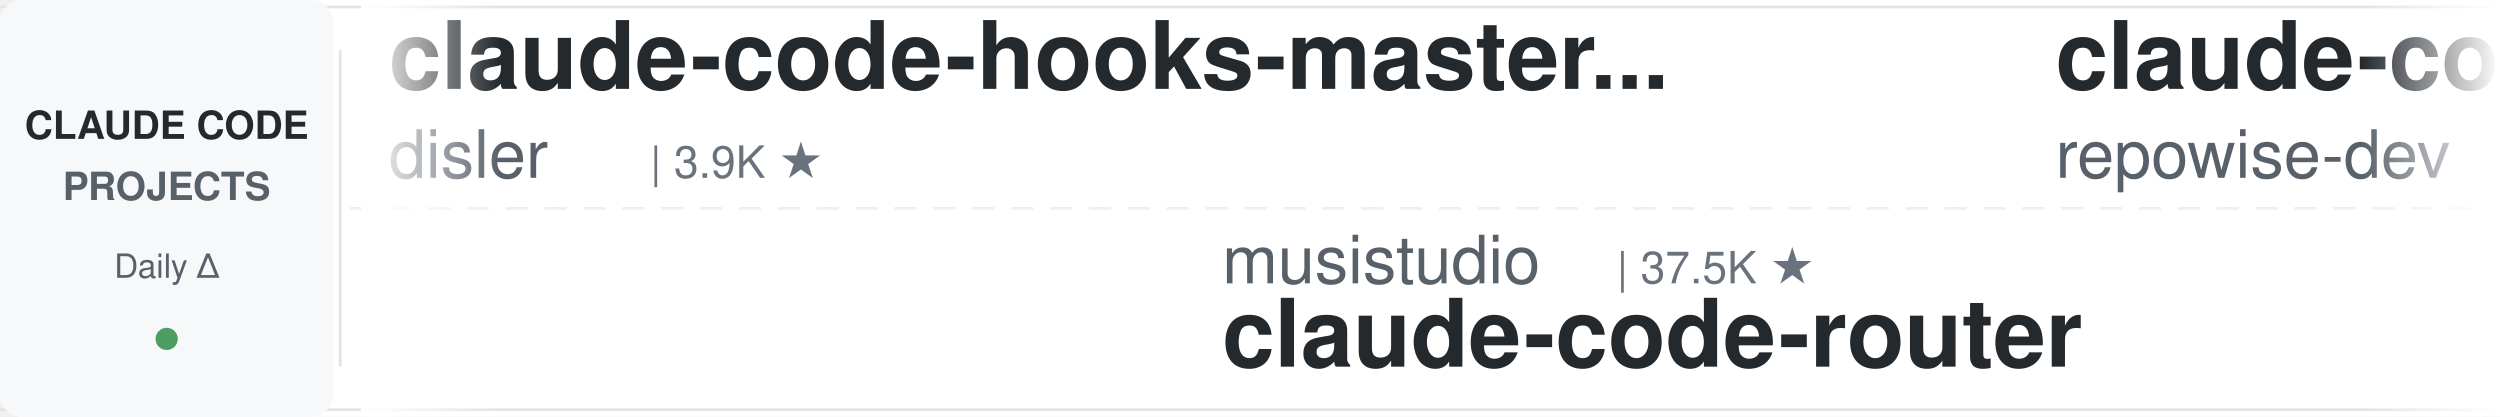
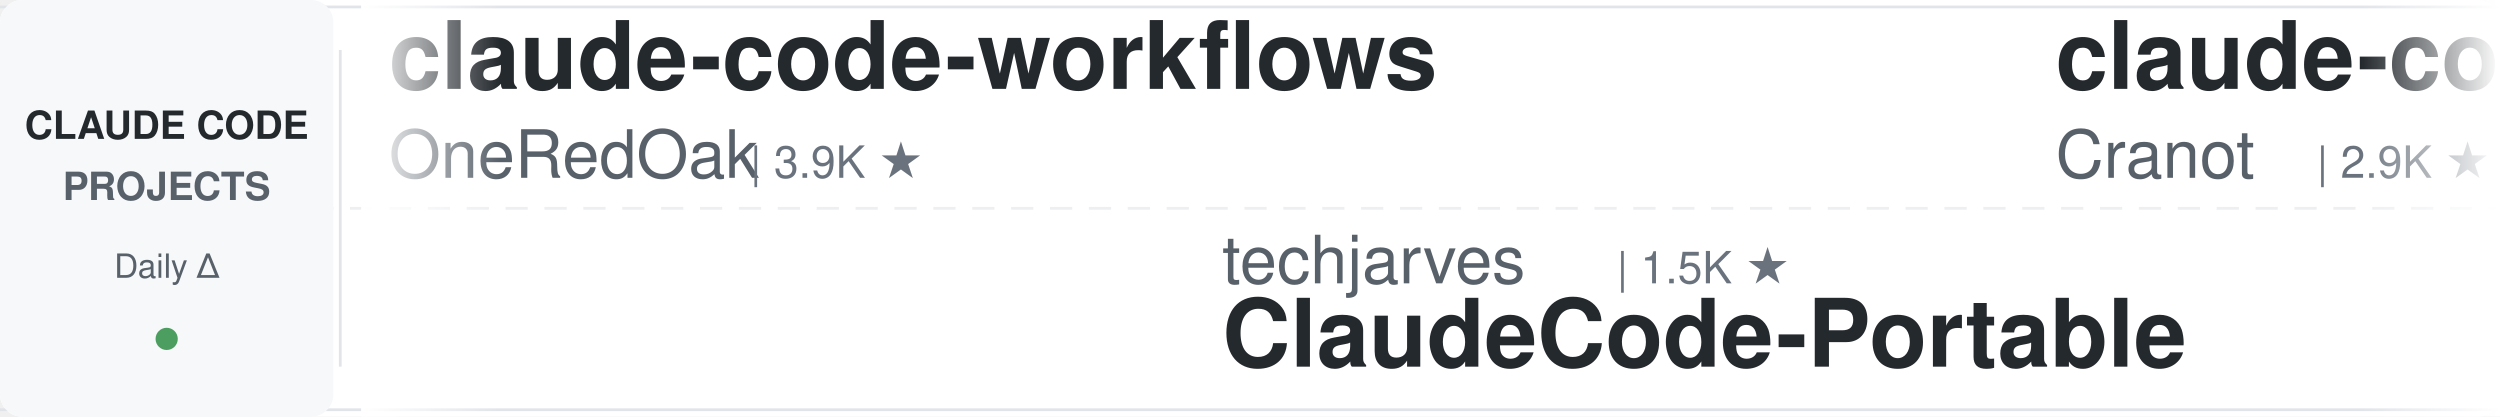
<svg xmlns="http://www.w3.org/2000/svg" width="900" height="150">
  <defs>
    <linearGradient id="leftFade" x1="0%" y1="0%" x2="100%" y2="0%">
      <stop offset="0%" style="stop-color:#ffffff;stop-opacity:1" />
      <stop offset="100%" style="stop-color:#ffffff;stop-opacity:0" />
    </linearGradient>
    <linearGradient id="rightFade" x1="0%" y1="0%" x2="100%" y2="0%">
      <stop offset="0%" style="stop-color:#ffffff;stop-opacity:0" />
      <stop offset="100%" style="stop-color:#ffffff;stop-opacity:1" />
    </linearGradient>
  </defs>
  <rect width="900" height="150" fill="#ffffff" rx="8" />
  <rect x="0" y="2" width="900" height="1" fill="#e1e4e8" />
  <rect x="0" y="147" width="900" height="1" fill="#e1e4e8" />
  <line x1="0" y1="75" x2="900" y2="75" stroke="#e1e4e8" stroke-width="1" stroke-dasharray="8 6" opacity="0.6" />
  <rect x="0" y="0" width="120" height="150" fill="#f6f8fa" rx="8" />
  <text x="60" y="50" font-family="-apple-system, BlinkMacSystemFont, 'Segoe UI', Helvetica, Arial, sans-serif" font-size="14" font-weight="600" fill="#24292e" text-anchor="middle">CLAUDE CODE</text>
  <text x="60" y="72" font-family="-apple-system, BlinkMacSystemFont, 'Segoe UI', Helvetica, Arial, sans-serif" font-size="14" font-weight="600" fill="#586069" text-anchor="middle">PROJECTS</text>
  <text x="60" y="100" font-family="-apple-system, BlinkMacSystemFont, 'Segoe UI', Helvetica, Arial, sans-serif" font-size="12" font-weight="500" fill="#586069" text-anchor="middle">Daily Δ</text>
  <circle cx="60" cy="122" r="4" fill="#22863a" opacity="0.8" />
  <rect x="122" y="18" width="1" height="114" fill="#e1e4e8" />
  <clipPath id="tickerClip">
    <rect x="130" y="0" width="770" height="150" />
  </clipPath>
  <g clip-path="url(#tickerClip)">
    <g id="tickerItems">
      <animateTransform attributeName="transform" attributeType="XML" type="translate" from="0 0" to="-3000 0" dur="54s" repeatCount="indefinite" />
      <g transform="translate(0, 0)">
-         <text x="140" y="32" font-family="-apple-system, BlinkMacSystemFont, 'Segoe UI', Helvetica, Arial, sans-serif" font-size="34" font-weight="600" fill="#24292e">claude-code-hooks-master...</text>
-         <text x="140" y="64" font-family="-apple-system, BlinkMacSystemFont, 'Segoe UI', Helvetica, Arial, sans-serif" font-size="24" font-weight="400" fill="#586069">disler</text>
-         <text x="234" y="64" font-family="-apple-system, BlinkMacSystemFont, 'Segoe UI', Helvetica, Arial, sans-serif" font-size="16" font-weight="500" fill="#6a737d">| 3.9K ★</text>
+         <text x="140" y="32" font-family="-apple-system, BlinkMacSystemFont, 'Segoe UI', Helvetica, Arial, sans-serif" font-size="34" font-weight="600" fill="#24292e">claude-code-workflows</text>
+         <text x="140" y="64" font-family="-apple-system, BlinkMacSystemFont, 'Segoe UI', Helvetica, Arial, sans-serif" font-size="24" font-weight="400" fill="#586069">OneRedOak</text>
+         <text x="270" y="64" font-family="-apple-system, BlinkMacSystemFont, 'Segoe UI', Helvetica, Arial, sans-serif" font-size="16" font-weight="500" fill="#6a737d">| 3.9K ★</text>
      </g>
      <g transform="translate(300, 0)">
-         <text x="140" y="102" font-family="-apple-system, BlinkMacSystemFont, 'Segoe UI', Helvetica, Arial, sans-serif" font-size="24" font-weight="400" fill="#586069">musistudio</text>
-         <text x="282" y="102" font-family="-apple-system, BlinkMacSystemFont, 'Segoe UI', Helvetica, Arial, sans-serif" font-size="16" font-weight="500" fill="#6a737d">| 37.5K ★</text>
-         <text x="140" y="132" font-family="-apple-system, BlinkMacSystemFont, 'Segoe UI', Helvetica, Arial, sans-serif" font-size="34" font-weight="600" fill="#24292e">claude-code-router</text>
-       </g>
-       <g transform="translate(600, 0)">
-         <text x="140" y="32" font-family="-apple-system, BlinkMacSystemFont, 'Segoe UI', Helvetica, Arial, sans-serif" font-size="34" font-weight="600" fill="#24292e">claude-code-prompts</text>
-         <text x="140" y="64" font-family="-apple-system, BlinkMacSystemFont, 'Segoe UI', Helvetica, Arial, sans-serif" font-size="24" font-weight="400" fill="#586069">repowise-dev</text>
-         <text x="306" y="64" font-family="-apple-system, BlinkMacSystemFont, 'Segoe UI', Helvetica, Arial, sans-serif" font-size="16" font-weight="500" fill="#6a737d">| 1.2K ★</text>
-       </g>
-       <g transform="translate(900, 0)">
-         <text x="140" y="102" font-family="-apple-system, BlinkMacSystemFont, 'Segoe UI', Helvetica, Arial, sans-serif" font-size="24" font-weight="400" fill="#586069">FlorianBruniaux</text>
-         <text x="342" y="102" font-family="-apple-system, BlinkMacSystemFont, 'Segoe UI', Helvetica, Arial, sans-serif" font-size="16" font-weight="500" fill="#6a737d">| 6.1K ★</text>
-         <text x="140" y="132" font-family="-apple-system, BlinkMacSystemFont, 'Segoe UI', Helvetica, Arial, sans-serif" font-size="34" font-weight="600" fill="#24292e">claude-code-ultimate-gui...</text>
-       </g>
-       <g transform="translate(1200, 0)">
-         <text x="140" y="32" font-family="-apple-system, BlinkMacSystemFont, 'Segoe UI', Helvetica, Arial, sans-serif" font-size="34" font-weight="600" fill="#24292e">claude-code-from-source</text>
-         <text x="140" y="64" font-family="-apple-system, BlinkMacSystemFont, 'Segoe UI', Helvetica, Arial, sans-serif" font-size="24" font-weight="400" fill="#586069">alejandrobalderas</text>
-         <text x="366" y="64" font-family="-apple-system, BlinkMacSystemFont, 'Segoe UI', Helvetica, Arial, sans-serif" font-size="16" font-weight="500" fill="#6a737d">| 3.0K ★</text>
-       </g>
-       <g transform="translate(1500, 0)">
-         <text x="140" y="102" font-family="-apple-system, BlinkMacSystemFont, 'Segoe UI', Helvetica, Arial, sans-serif" font-size="24" font-weight="400" fill="#586069">ponponon</text>
-         <text x="258" y="102" font-family="-apple-system, BlinkMacSystemFont, 'Segoe UI', Helvetica, Arial, sans-serif" font-size="16" font-weight="500" fill="#6a737d">| 2.3K ★</text>
-         <text x="140" y="132" font-family="-apple-system, BlinkMacSystemFont, 'Segoe UI', Helvetica, Arial, sans-serif" font-size="34" font-weight="600" fill="#24292e">claude_code_src</text>
-       </g>
-       <g transform="translate(1800, 0)">
-         <text x="140" y="32" font-family="-apple-system, BlinkMacSystemFont, 'Segoe UI', Helvetica, Arial, sans-serif" font-size="34" font-weight="600" fill="#24292e">my-claude-code-setup</text>
-         <text x="140" y="64" font-family="-apple-system, BlinkMacSystemFont, 'Segoe UI', Helvetica, Arial, sans-serif" font-size="24" font-weight="400" fill="#586069">centminmod</text>
-         <text x="282" y="64" font-family="-apple-system, BlinkMacSystemFont, 'Segoe UI', Helvetica, Arial, sans-serif" font-size="16" font-weight="500" fill="#6a737d">| 2.7K ★</text>
-       </g>
-       <g transform="translate(2100, 0)">
        <text x="140" y="102" font-family="-apple-system, BlinkMacSystemFont, 'Segoe UI', Helvetica, Arial, sans-serif" font-size="24" font-weight="400" fill="#586069">techjarves</text>
        <text x="282" y="102" font-family="-apple-system, BlinkMacSystemFont, 'Segoe UI', Helvetica, Arial, sans-serif" font-size="16" font-weight="500" fill="#6a737d">| 1.5K ★</text>
        <text x="140" y="132" font-family="-apple-system, BlinkMacSystemFont, 'Segoe UI', Helvetica, Arial, sans-serif" font-size="34" font-weight="600" fill="#24292e">ClaudeCode-Portable</text>
      </g>
+       <g transform="translate(600, 0)">
+         <text x="140" y="32" font-family="-apple-system, BlinkMacSystemFont, 'Segoe UI', Helvetica, Arial, sans-serif" font-size="34" font-weight="600" fill="#24292e">claude-code-guide</text>
+         <text x="140" y="64" font-family="-apple-system, BlinkMacSystemFont, 'Segoe UI', Helvetica, Arial, sans-serif" font-size="24" font-weight="400" fill="#586069">Cranot</text>
+         <text x="234" y="64" font-family="-apple-system, BlinkMacSystemFont, 'Segoe UI', Helvetica, Arial, sans-serif" font-size="16" font-weight="500" fill="#6a737d">| 2.9K ★</text>
+       </g>
+       <g transform="translate(900, 0)">
+         <text x="140" y="102" font-family="-apple-system, BlinkMacSystemFont, 'Segoe UI', Helvetica, Arial, sans-serif" font-size="24" font-weight="400" fill="#586069">AprilNEA</text>
+         <text x="258" y="102" font-family="-apple-system, BlinkMacSystemFont, 'Segoe UI', Helvetica, Arial, sans-serif" font-size="16" font-weight="500" fill="#6a737d">| 393 ★</text>
+         <text x="140" y="132" font-family="-apple-system, BlinkMacSystemFont, 'Segoe UI', Helvetica, Arial, sans-serif" font-size="34" font-weight="600" fill="#24292e">claude-code-source</text>
+       </g>
+       <g transform="translate(1200, 0)">
+         <text x="140" y="32" font-family="-apple-system, BlinkMacSystemFont, 'Segoe UI', Helvetica, Arial, sans-serif" font-size="34" font-weight="600" fill="#24292e">claude-code-cli</text>
+         <text x="140" y="64" font-family="-apple-system, BlinkMacSystemFont, 'Segoe UI', Helvetica, Arial, sans-serif" font-size="24" font-weight="400" fill="#586069">huangserva</text>
+         <text x="282" y="64" font-family="-apple-system, BlinkMacSystemFont, 'Segoe UI', Helvetica, Arial, sans-serif" font-size="16" font-weight="500" fill="#6a737d">| 630 ★</text>
+       </g>
+       <g transform="translate(1500, 0)">
+         <text x="140" y="102" font-family="-apple-system, BlinkMacSystemFont, 'Segoe UI', Helvetica, Arial, sans-serif" font-size="24" font-weight="400" fill="#586069">Yuyz0112</text>
+         <text x="258" y="102" font-family="-apple-system, BlinkMacSystemFont, 'Segoe UI', Helvetica, Arial, sans-serif" font-size="16" font-weight="500" fill="#6a737d">| 2.4K ★</text>
+         <text x="140" y="132" font-family="-apple-system, BlinkMacSystemFont, 'Segoe UI', Helvetica, Arial, sans-serif" font-size="34" font-weight="600" fill="#24292e">claude-code-reverse</text>
+       </g>
+       <g transform="translate(1800, 0)">
+         <text x="140" y="32" font-family="-apple-system, BlinkMacSystemFont, 'Segoe UI', Helvetica, Arial, sans-serif" font-size="34" font-weight="600" fill="#24292e">claude-code-my-workflow</text>
+         <text x="140" y="64" font-family="-apple-system, BlinkMacSystemFont, 'Segoe UI', Helvetica, Arial, sans-serif" font-size="24" font-weight="400" fill="#586069">pedrohcgs</text>
+         <text x="270" y="64" font-family="-apple-system, BlinkMacSystemFont, 'Segoe UI', Helvetica, Arial, sans-serif" font-size="16" font-weight="500" fill="#6a737d">| 1.6K ★</text>
+       </g>
+       <g transform="translate(2100, 0)">
+         <text x="140" y="102" font-family="-apple-system, BlinkMacSystemFont, 'Segoe UI', Helvetica, Arial, sans-serif" font-size="24" font-weight="400" fill="#586069">ding113</text>
+         <text x="246" y="102" font-family="-apple-system, BlinkMacSystemFont, 'Segoe UI', Helvetica, Arial, sans-serif" font-size="16" font-weight="500" fill="#6a737d">| 3.4K ★</text>
+         <text x="140" y="132" font-family="-apple-system, BlinkMacSystemFont, 'Segoe UI', Helvetica, Arial, sans-serif" font-size="34" font-weight="600" fill="#24292e">claude-code-hub</text>
+       </g>
      <g transform="translate(2400, 0)">
-         <text x="140" y="32" font-family="-apple-system, BlinkMacSystemFont, 'Segoe UI', Helvetica, Arial, sans-serif" font-size="34" font-weight="600" fill="#24292e">everything-claude-code-z...</text>
-         <text x="140" y="64" font-family="-apple-system, BlinkMacSystemFont, 'Segoe UI', Helvetica, Arial, sans-serif" font-size="24" font-weight="400" fill="#586069">xu-xiang</text>
-         <text x="258" y="64" font-family="-apple-system, BlinkMacSystemFont, 'Segoe UI', Helvetica, Arial, sans-serif" font-size="16" font-weight="500" fill="#6a737d">| 2.0K ★</text>
+         <text x="140" y="32" font-family="-apple-system, BlinkMacSystemFont, 'Segoe UI', Helvetica, Arial, sans-serif" font-size="34" font-weight="600" fill="#24292e">pi-vs-claude-code</text>
+         <text x="140" y="64" font-family="-apple-system, BlinkMacSystemFont, 'Segoe UI', Helvetica, Arial, sans-serif" font-size="24" font-weight="400" fill="#586069">disler</text>
+         <text x="234" y="64" font-family="-apple-system, BlinkMacSystemFont, 'Segoe UI', Helvetica, Arial, sans-serif" font-size="16" font-weight="500" fill="#6a737d">| 1.7K ★</text>
      </g>
      <g transform="translate(2700, 0)">
-         <text x="140" y="102" font-family="-apple-system, BlinkMacSystemFont, 'Segoe UI', Helvetica, Arial, sans-serif" font-size="24" font-weight="400" fill="#586069">VILA-Lab</text>
-         <text x="258" y="102" font-family="-apple-system, BlinkMacSystemFont, 'Segoe UI', Helvetica, Arial, sans-serif" font-size="16" font-weight="500" fill="#6a737d">| 2.1K ★</text>
-         <text x="140" y="132" font-family="-apple-system, BlinkMacSystemFont, 'Segoe UI', Helvetica, Arial, sans-serif" font-size="34" font-weight="600" fill="#24292e">Dive-into-Claude-Code</text>
+         <text x="140" y="102" font-family="-apple-system, BlinkMacSystemFont, 'Segoe UI', Helvetica, Arial, sans-serif" font-size="24" font-weight="400" fill="#586069">anthropics</text>
+         <text x="282" y="102" font-family="-apple-system, BlinkMacSystemFont, 'Segoe UI', Helvetica, Arial, sans-serif" font-size="16" font-weight="500" fill="#6a737d">| 995 ★</text>
+         <text x="140" y="132" font-family="-apple-system, BlinkMacSystemFont, 'Segoe UI', Helvetica, Arial, sans-serif" font-size="34" font-weight="600" fill="#24292e">claude-code-base-action</text>
      </g>
      <g transform="translate(3000, 0)">
-         <text x="140" y="32" font-family="-apple-system, BlinkMacSystemFont, 'Segoe UI', Helvetica, Arial, sans-serif" font-size="34" font-weight="600" fill="#24292e">claude-code-hooks-master...</text>
-         <text x="140" y="64" font-family="-apple-system, BlinkMacSystemFont, 'Segoe UI', Helvetica, Arial, sans-serif" font-size="24" font-weight="400" fill="#586069">disler</text>
-         <text x="234" y="64" font-family="-apple-system, BlinkMacSystemFont, 'Segoe UI', Helvetica, Arial, sans-serif" font-size="16" font-weight="500" fill="#6a737d">| 3.9K ★</text>
+         <text x="140" y="32" font-family="-apple-system, BlinkMacSystemFont, 'Segoe UI', Helvetica, Arial, sans-serif" font-size="34" font-weight="600" fill="#24292e">claude-code-workflows</text>
+         <text x="140" y="64" font-family="-apple-system, BlinkMacSystemFont, 'Segoe UI', Helvetica, Arial, sans-serif" font-size="24" font-weight="400" fill="#586069">OneRedOak</text>
+         <text x="270" y="64" font-family="-apple-system, BlinkMacSystemFont, 'Segoe UI', Helvetica, Arial, sans-serif" font-size="16" font-weight="500" fill="#6a737d">| 3.9K ★</text>
      </g>
      <g transform="translate(3300, 0)">
-         <text x="140" y="102" font-family="-apple-system, BlinkMacSystemFont, 'Segoe UI', Helvetica, Arial, sans-serif" font-size="24" font-weight="400" fill="#586069">musistudio</text>
-         <text x="282" y="102" font-family="-apple-system, BlinkMacSystemFont, 'Segoe UI', Helvetica, Arial, sans-serif" font-size="16" font-weight="500" fill="#6a737d">| 37.5K ★</text>
-         <text x="140" y="132" font-family="-apple-system, BlinkMacSystemFont, 'Segoe UI', Helvetica, Arial, sans-serif" font-size="34" font-weight="600" fill="#24292e">claude-code-router</text>
+         <text x="140" y="102" font-family="-apple-system, BlinkMacSystemFont, 'Segoe UI', Helvetica, Arial, sans-serif" font-size="24" font-weight="400" fill="#586069">techjarves</text>
+         <text x="282" y="102" font-family="-apple-system, BlinkMacSystemFont, 'Segoe UI', Helvetica, Arial, sans-serif" font-size="16" font-weight="500" fill="#6a737d">| 1.5K ★</text>
+         <text x="140" y="132" font-family="-apple-system, BlinkMacSystemFont, 'Segoe UI', Helvetica, Arial, sans-serif" font-size="34" font-weight="600" fill="#24292e">ClaudeCode-Portable</text>
      </g>
      <g transform="translate(3600, 0)">
-         <text x="140" y="32" font-family="-apple-system, BlinkMacSystemFont, 'Segoe UI', Helvetica, Arial, sans-serif" font-size="34" font-weight="600" fill="#24292e">claude-code-prompts</text>
-         <text x="140" y="64" font-family="-apple-system, BlinkMacSystemFont, 'Segoe UI', Helvetica, Arial, sans-serif" font-size="24" font-weight="400" fill="#586069">repowise-dev</text>
-         <text x="306" y="64" font-family="-apple-system, BlinkMacSystemFont, 'Segoe UI', Helvetica, Arial, sans-serif" font-size="16" font-weight="500" fill="#6a737d">| 1.2K ★</text>
+         <text x="140" y="32" font-family="-apple-system, BlinkMacSystemFont, 'Segoe UI', Helvetica, Arial, sans-serif" font-size="34" font-weight="600" fill="#24292e">claude-code-guide</text>
+         <text x="140" y="64" font-family="-apple-system, BlinkMacSystemFont, 'Segoe UI', Helvetica, Arial, sans-serif" font-size="24" font-weight="400" fill="#586069">Cranot</text>
+         <text x="234" y="64" font-family="-apple-system, BlinkMacSystemFont, 'Segoe UI', Helvetica, Arial, sans-serif" font-size="16" font-weight="500" fill="#6a737d">| 2.9K ★</text>
      </g>
      <g transform="translate(3900, 0)">
-         <text x="140" y="102" font-family="-apple-system, BlinkMacSystemFont, 'Segoe UI', Helvetica, Arial, sans-serif" font-size="24" font-weight="400" fill="#586069">FlorianBruniaux</text>
-         <text x="342" y="102" font-family="-apple-system, BlinkMacSystemFont, 'Segoe UI', Helvetica, Arial, sans-serif" font-size="16" font-weight="500" fill="#6a737d">| 6.1K ★</text>
-         <text x="140" y="132" font-family="-apple-system, BlinkMacSystemFont, 'Segoe UI', Helvetica, Arial, sans-serif" font-size="34" font-weight="600" fill="#24292e">claude-code-ultimate-gui...</text>
+         <text x="140" y="102" font-family="-apple-system, BlinkMacSystemFont, 'Segoe UI', Helvetica, Arial, sans-serif" font-size="24" font-weight="400" fill="#586069">AprilNEA</text>
+         <text x="258" y="102" font-family="-apple-system, BlinkMacSystemFont, 'Segoe UI', Helvetica, Arial, sans-serif" font-size="16" font-weight="500" fill="#6a737d">| 393 ★</text>
+         <text x="140" y="132" font-family="-apple-system, BlinkMacSystemFont, 'Segoe UI', Helvetica, Arial, sans-serif" font-size="34" font-weight="600" fill="#24292e">claude-code-source</text>
      </g>
    </g>
  </g>
  <rect x="130" y="0" width="50" height="150" fill="url(#leftFade)" />
  <rect x="850" y="0" width="50" height="150" fill="url(#rightFade)" />
</svg>
